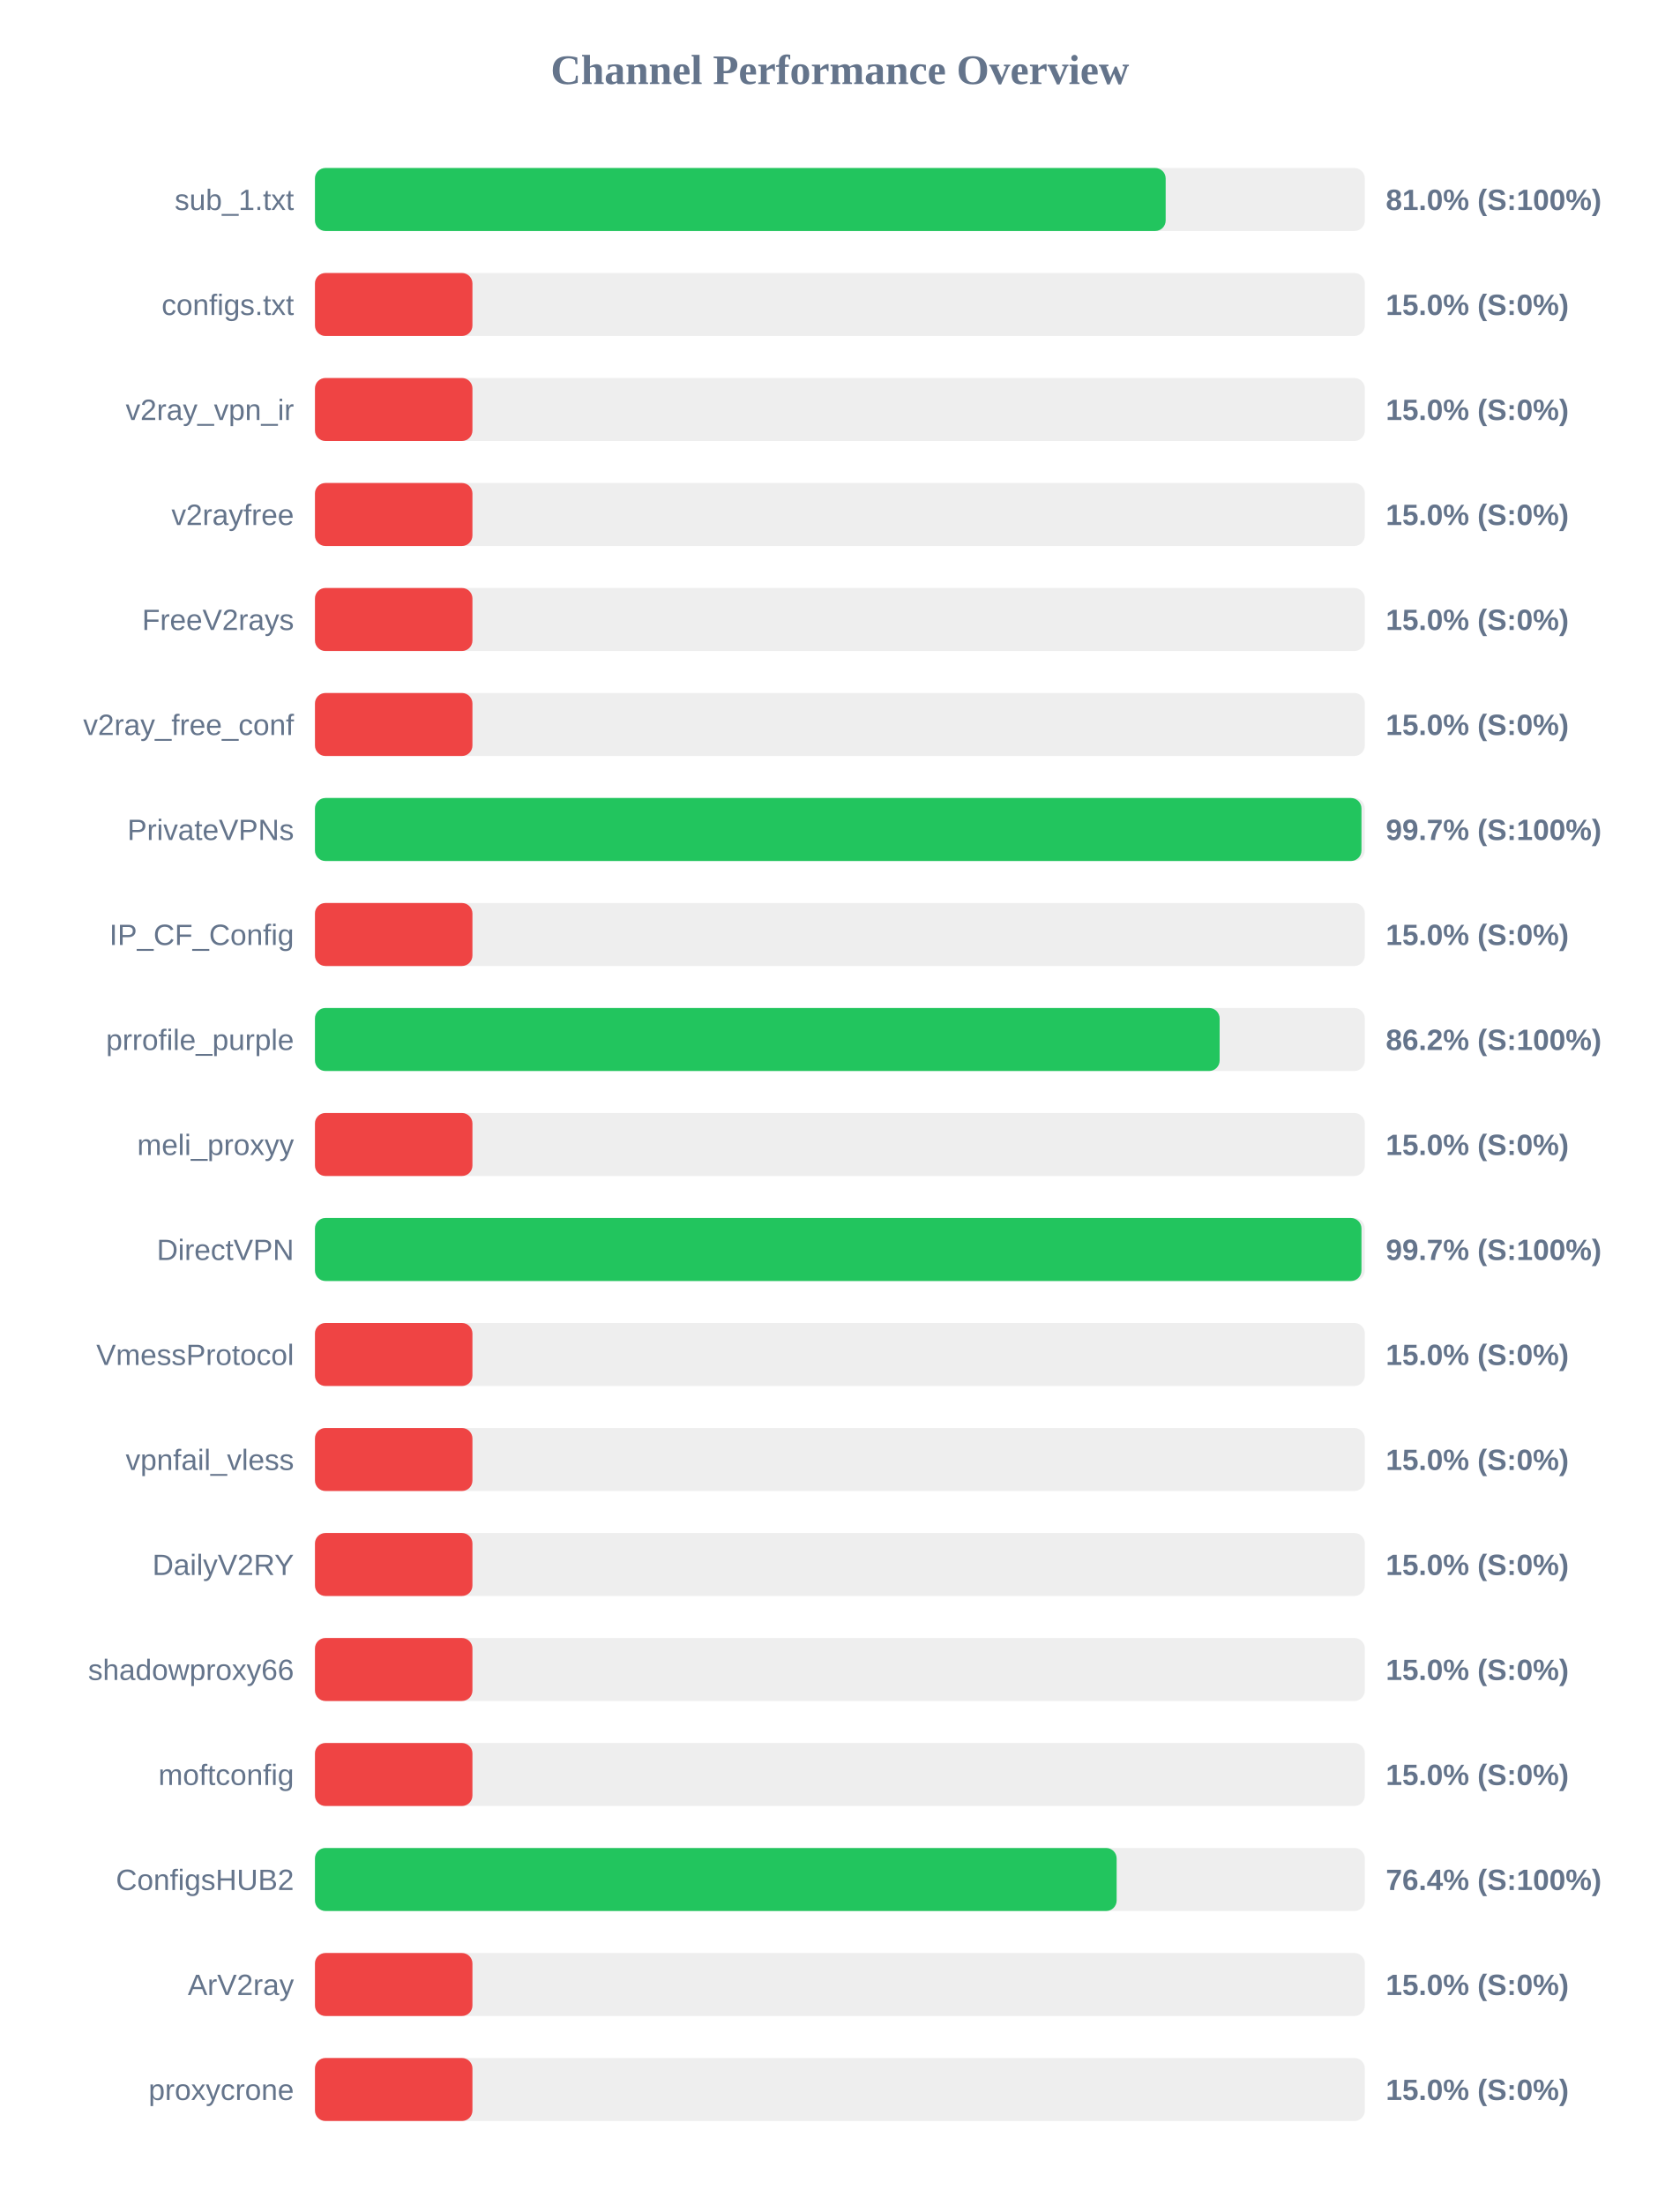
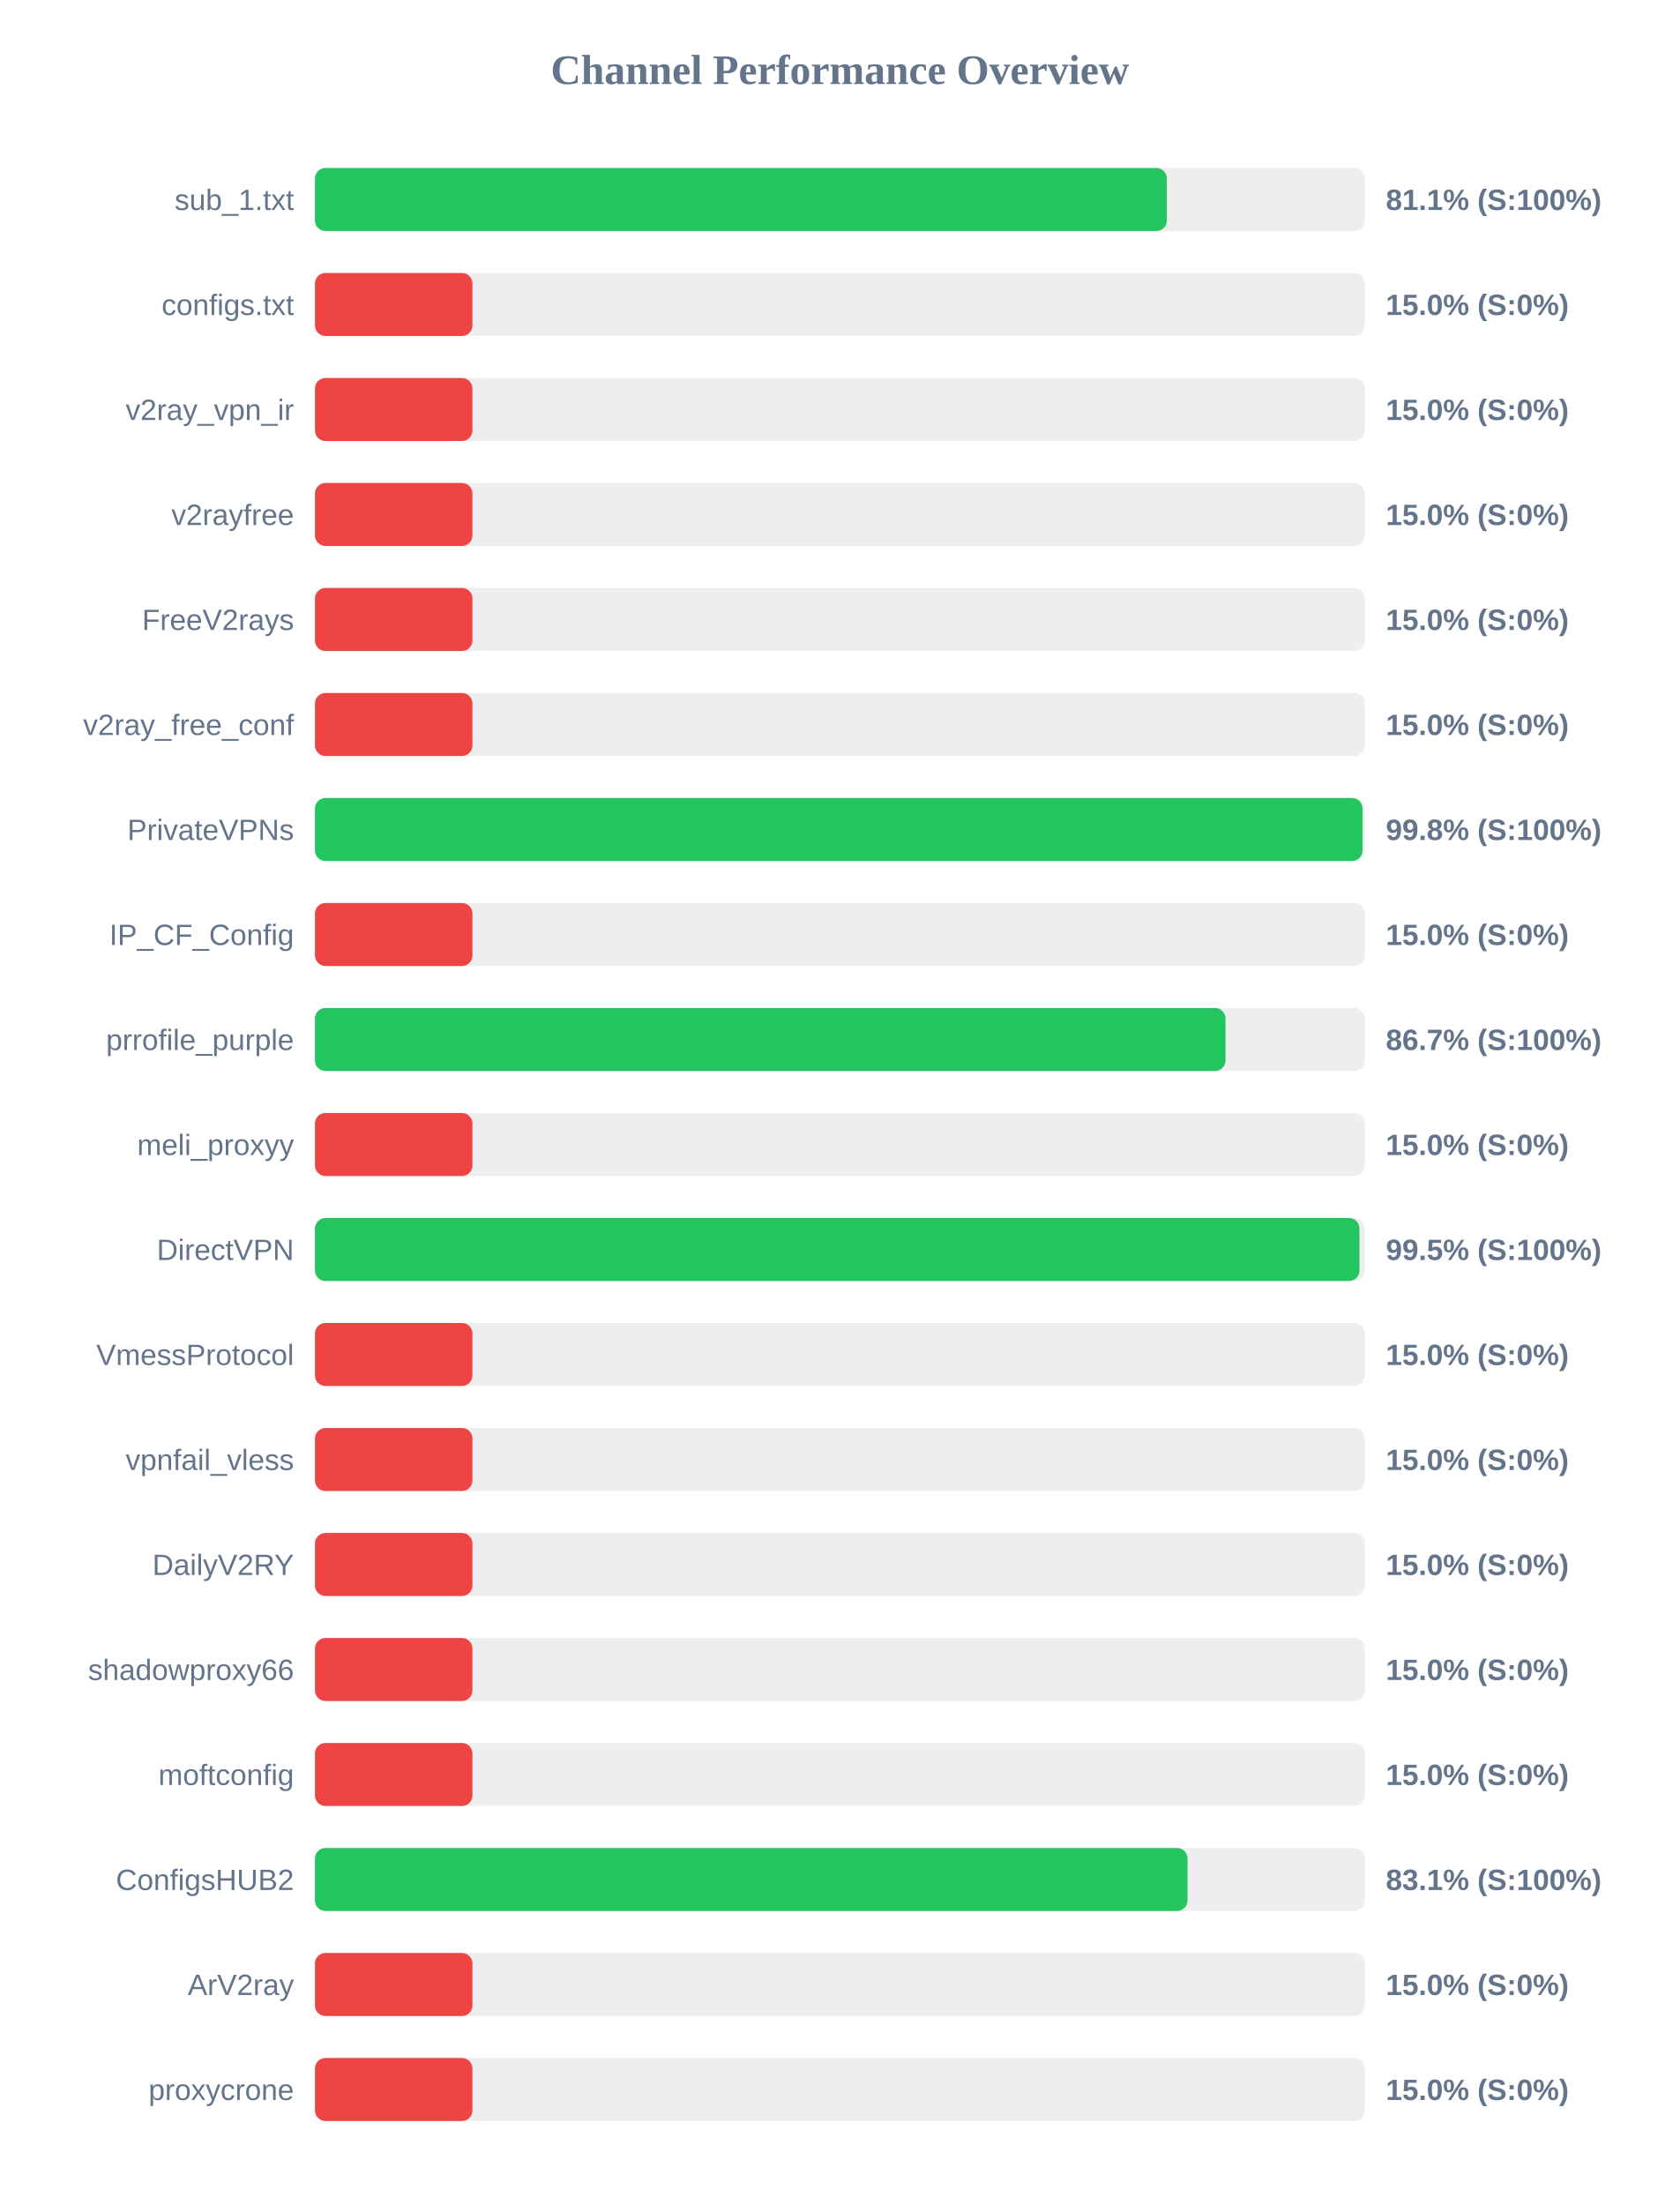
<svg xmlns="http://www.w3.org/2000/svg" width="800" height="1050" version="1.1">
  <style>
        .row { font: 14px Arial; fill: #64748b; }
        .score { font: bold 14px Arial; fill: #64748b; }
    </style>
  <text x="400" y="40" text-anchor="middle" font-size="20px" font-weight="bold" fill="#64748b">Channel Performance Overview</text>
  <rect x="150" y="80" width="500" height="30" fill="#eee" rx="5" />
-   <rect x="150" y="80" width="405.15" height="30" fill="#22c55e" rx="5" />
+   <rect x="150" y="80" width="405.7" height="30" fill="#22c55e" rx="5" />
  <text x="140" y="100" text-anchor="end" class="row">sub_1.txt</text>
-   <text x="660" y="100" text-anchor="start" class="score">81.0% (S:100%)</text>
+   <text x="660" y="100" text-anchor="start" class="score">81.1% (S:100%)</text>
  <rect x="150" y="130" width="500" height="30" fill="#eee" rx="5" />
  <rect x="150" y="130" width="75.0" height="30" fill="#ef4444" rx="5" />
  <text x="140" y="150" text-anchor="end" class="row">configs.txt</text>
  <text x="660" y="150" text-anchor="start" class="score">15.0% (S:0%)</text>
  <rect x="150" y="180" width="500" height="30" fill="#eee" rx="5" />
  <rect x="150" y="180" width="75.0" height="30" fill="#ef4444" rx="5" />
  <text x="140" y="200" text-anchor="end" class="row">v2ray_vpn_ir</text>
  <text x="660" y="200" text-anchor="start" class="score">15.0% (S:0%)</text>
  <rect x="150" y="230" width="500" height="30" fill="#eee" rx="5" />
  <rect x="150" y="230" width="75.0" height="30" fill="#ef4444" rx="5" />
  <text x="140" y="250" text-anchor="end" class="row">v2rayfree</text>
  <text x="660" y="250" text-anchor="start" class="score">15.0% (S:0%)</text>
  <rect x="150" y="280" width="500" height="30" fill="#eee" rx="5" />
  <rect x="150" y="280" width="75.0" height="30" fill="#ef4444" rx="5" />
  <text x="140" y="300" text-anchor="end" class="row">FreeV2rays</text>
  <text x="660" y="300" text-anchor="start" class="score">15.0% (S:0%)</text>
  <rect x="150" y="330" width="500" height="30" fill="#eee" rx="5" />
  <rect x="150" y="330" width="75.0" height="30" fill="#ef4444" rx="5" />
  <text x="140" y="350" text-anchor="end" class="row">v2ray_free_conf</text>
  <text x="660" y="350" text-anchor="start" class="score">15.0% (S:0%)</text>
  <rect x="150" y="380" width="500" height="30" fill="#eee" rx="5" />
-   <rect x="150" y="380" width="498.4" height="30" fill="#22c55e" rx="5" />
+   <rect x="150" y="380" width="498.9" height="30" fill="#22c55e" rx="5" />
  <text x="140" y="400" text-anchor="end" class="row">PrivateVPNs</text>
-   <text x="660" y="400" text-anchor="start" class="score">99.7% (S:100%)</text>
+   <text x="660" y="400" text-anchor="start" class="score">99.8% (S:100%)</text>
  <rect x="150" y="430" width="500" height="30" fill="#eee" rx="5" />
  <rect x="150" y="430" width="75.0" height="30" fill="#ef4444" rx="5" />
  <text x="140" y="450" text-anchor="end" class="row">IP_CF_Config</text>
  <text x="660" y="450" text-anchor="start" class="score">15.0% (S:0%)</text>
  <rect x="150" y="480" width="500" height="30" fill="#eee" rx="5" />
-   <rect x="150" y="480" width="430.85" height="30" fill="#22c55e" rx="5" />
+   <rect x="150" y="480" width="433.65" height="30" fill="#22c55e" rx="5" />
  <text x="140" y="500" text-anchor="end" class="row">prrofile_purple</text>
-   <text x="660" y="500" text-anchor="start" class="score">86.2% (S:100%)</text>
+   <text x="660" y="500" text-anchor="start" class="score">86.7% (S:100%)</text>
  <rect x="150" y="530" width="500" height="30" fill="#eee" rx="5" />
  <rect x="150" y="530" width="75.0" height="30" fill="#ef4444" rx="5" />
  <text x="140" y="550" text-anchor="end" class="row">meli_proxyy</text>
  <text x="660" y="550" text-anchor="start" class="score">15.0% (S:0%)</text>
  <rect x="150" y="580" width="500" height="30" fill="#eee" rx="5" />
-   <rect x="150" y="580" width="498.4" height="30" fill="#22c55e" rx="5" />
+   <rect x="150" y="580" width="497.45" height="30" fill="#22c55e" rx="5" />
  <text x="140" y="600" text-anchor="end" class="row">DirectVPN</text>
-   <text x="660" y="600" text-anchor="start" class="score">99.7% (S:100%)</text>
+   <text x="660" y="600" text-anchor="start" class="score">99.5% (S:100%)</text>
  <rect x="150" y="630" width="500" height="30" fill="#eee" rx="5" />
  <rect x="150" y="630" width="75.0" height="30" fill="#ef4444" rx="5" />
  <text x="140" y="650" text-anchor="end" class="row">VmessProtocol</text>
  <text x="660" y="650" text-anchor="start" class="score">15.0% (S:0%)</text>
  <rect x="150" y="680" width="500" height="30" fill="#eee" rx="5" />
  <rect x="150" y="680" width="75.0" height="30" fill="#ef4444" rx="5" />
  <text x="140" y="700" text-anchor="end" class="row">vpnfail_vless</text>
  <text x="660" y="700" text-anchor="start" class="score">15.0% (S:0%)</text>
  <rect x="150" y="730" width="500" height="30" fill="#eee" rx="5" />
  <rect x="150" y="730" width="75.0" height="30" fill="#ef4444" rx="5" />
  <text x="140" y="750" text-anchor="end" class="row">DailyV2RY</text>
  <text x="660" y="750" text-anchor="start" class="score">15.0% (S:0%)</text>
  <rect x="150" y="780" width="500" height="30" fill="#eee" rx="5" />
  <rect x="150" y="780" width="75.0" height="30" fill="#ef4444" rx="5" />
  <text x="140" y="800" text-anchor="end" class="row">shadowproxy66</text>
  <text x="660" y="800" text-anchor="start" class="score">15.0% (S:0%)</text>
  <rect x="150" y="830" width="500" height="30" fill="#eee" rx="5" />
  <rect x="150" y="830" width="75.0" height="30" fill="#ef4444" rx="5" />
  <text x="140" y="850" text-anchor="end" class="row">moftconfig</text>
  <text x="660" y="850" text-anchor="start" class="score">15.0% (S:0%)</text>
  <rect x="150" y="880" width="500" height="30" fill="#eee" rx="5" />
-   <rect x="150" y="880" width="381.8" height="30" fill="#22c55e" rx="5" />
+   <rect x="150" y="880" width="415.55" height="30" fill="#22c55e" rx="5" />
  <text x="140" y="900" text-anchor="end" class="row">ConfigsHUB2</text>
-   <text x="660" y="900" text-anchor="start" class="score">76.4% (S:100%)</text>
+   <text x="660" y="900" text-anchor="start" class="score">83.1% (S:100%)</text>
  <rect x="150" y="930" width="500" height="30" fill="#eee" rx="5" />
  <rect x="150" y="930" width="75.0" height="30" fill="#ef4444" rx="5" />
  <text x="140" y="950" text-anchor="end" class="row">ArV2ray</text>
  <text x="660" y="950" text-anchor="start" class="score">15.0% (S:0%)</text>
  <rect x="150" y="980" width="500" height="30" fill="#eee" rx="5" />
  <rect x="150" y="980" width="75.0" height="30" fill="#ef4444" rx="5" />
  <text x="140" y="1000" text-anchor="end" class="row">proxycrone</text>
  <text x="660" y="1000" text-anchor="start" class="score">15.0% (S:0%)</text>
</svg>
